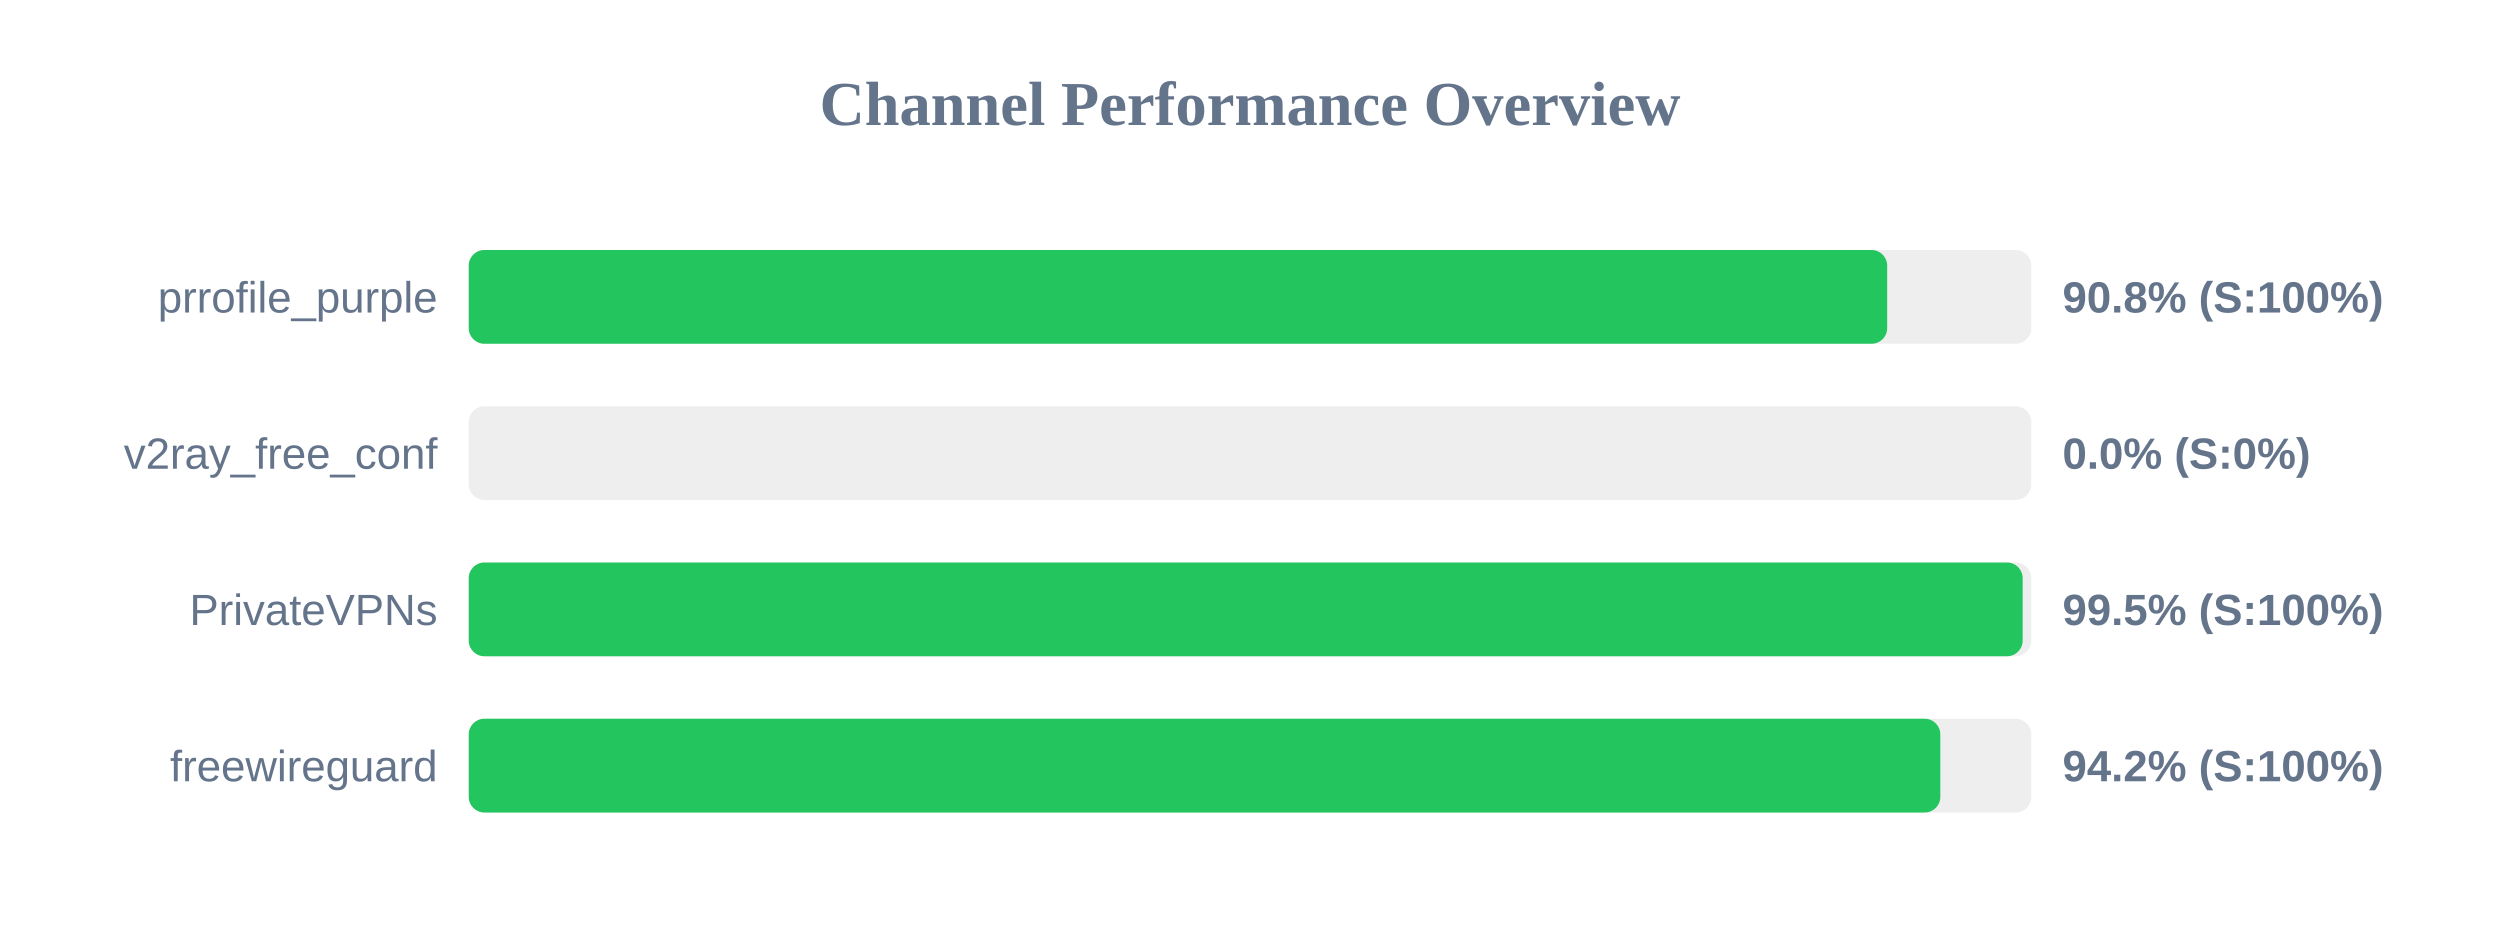
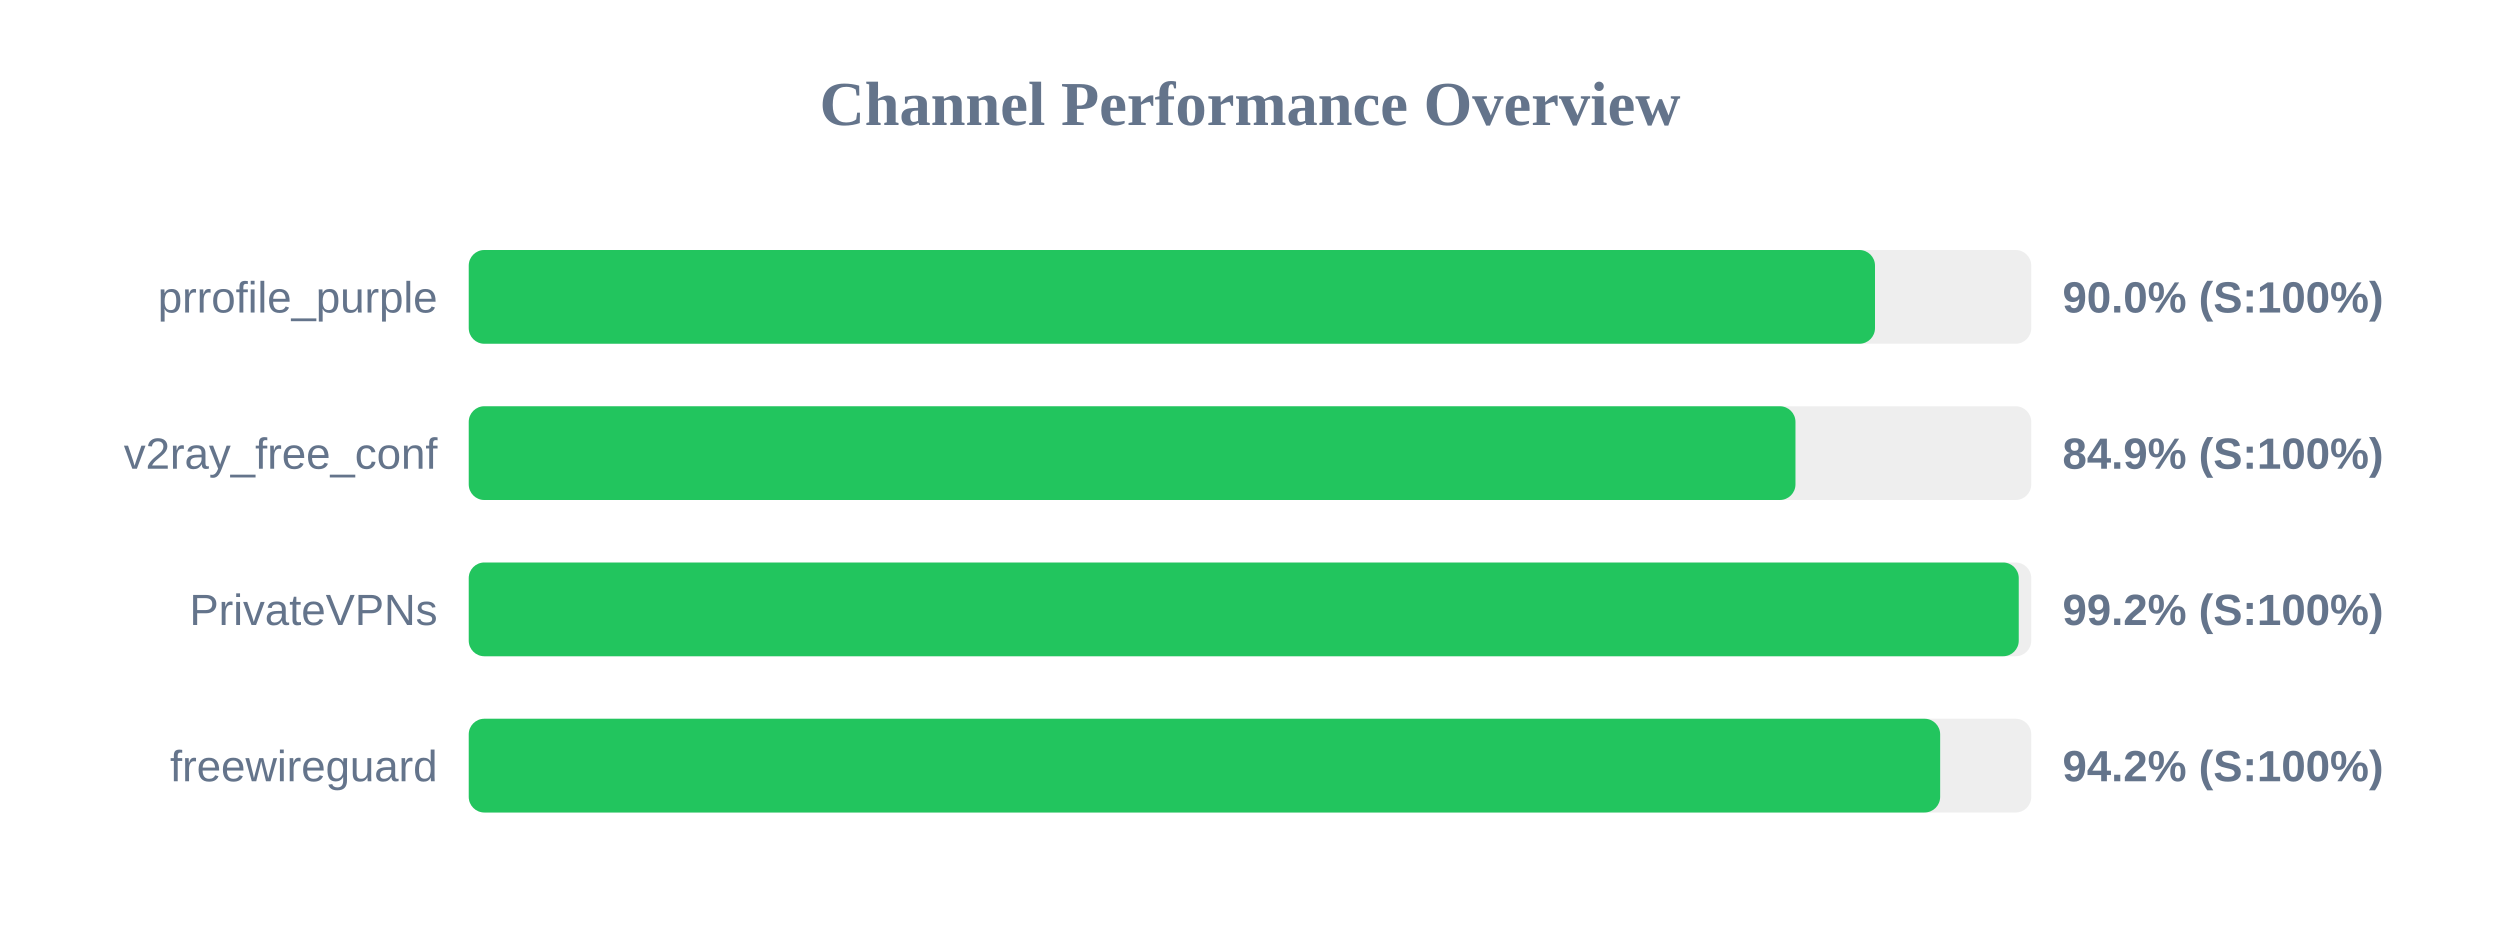
<svg xmlns="http://www.w3.org/2000/svg" width="800" height="300" version="1.1">
  <style>
        .row { font: 14px Arial; fill: #64748b; }
        .score { font: bold 14px Arial; fill: #64748b; }
    </style>
  <text x="400" y="40" text-anchor="middle" font-size="20px" font-weight="bold" fill="#64748b">Channel Performance Overview</text>
  <rect x="150" y="80" width="500" height="30" fill="#eee" rx="5" />
-   <rect x="150" y="80" width="453.9" height="30" fill="#22c55e" rx="5" />
+   <rect x="150" y="80" width="450.0" height="30" fill="#22c55e" rx="5" />
  <text x="140" y="100" text-anchor="end" class="row">prrofile_purple</text>
-   <text x="660" y="100" text-anchor="start" class="score">90.8% (S:100%)</text>
+   <text x="660" y="100" text-anchor="start" class="score">90.0% (S:100%)</text>
  <rect x="150" y="130" width="500" height="30" fill="#eee" rx="5" />
-   <rect x="150" y="130" width="0.0" height="30" fill="#ef4444" rx="5" />
+   <rect x="150" y="130" width="424.55" height="30" fill="#22c55e" rx="5" />
  <text x="140" y="150" text-anchor="end" class="row">v2ray_free_conf</text>
-   <text x="660" y="150" text-anchor="start" class="score">0.0% (S:0%)</text>
+   <text x="660" y="150" text-anchor="start" class="score">84.9% (S:100%)</text>
  <rect x="150" y="180" width="500" height="30" fill="#eee" rx="5" />
-   <rect x="150" y="180" width="497.25" height="30" fill="#22c55e" rx="5" />
+   <rect x="150" y="180" width="496.0" height="30" fill="#22c55e" rx="5" />
  <text x="140" y="200" text-anchor="end" class="row">PrivateVPNs</text>
-   <text x="660" y="200" text-anchor="start" class="score">99.5% (S:100%)</text>
+   <text x="660" y="200" text-anchor="start" class="score">99.2% (S:100%)</text>
  <rect x="150" y="230" width="500" height="30" fill="#eee" rx="5" />
-   <rect x="150" y="230" width="470.9" height="30" fill="#22c55e" rx="5" />
+   <rect x="150" y="230" width="470.85" height="30" fill="#22c55e" rx="5" />
  <text x="140" y="250" text-anchor="end" class="row">freewireguard</text>
  <text x="660" y="250" text-anchor="start" class="score">94.2% (S:100%)</text>
</svg>
